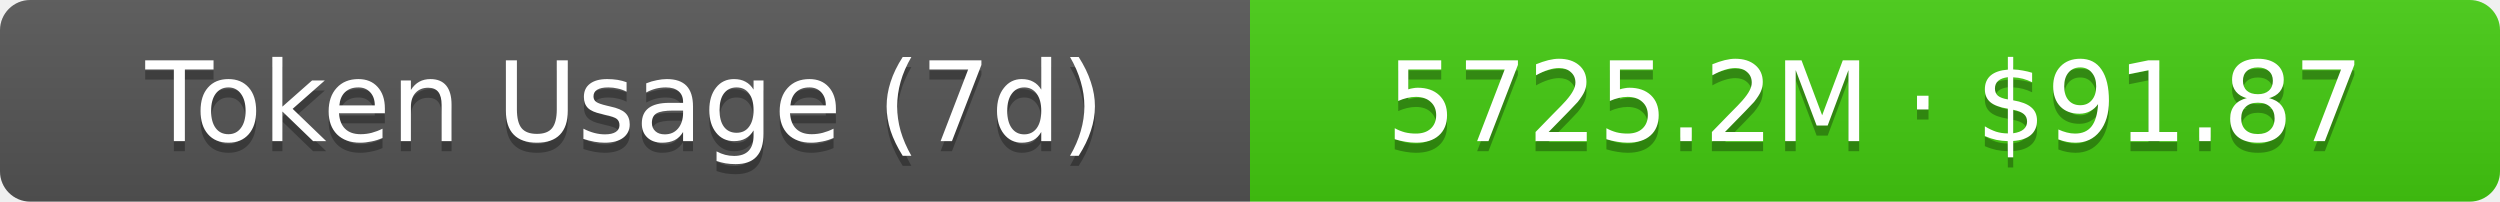
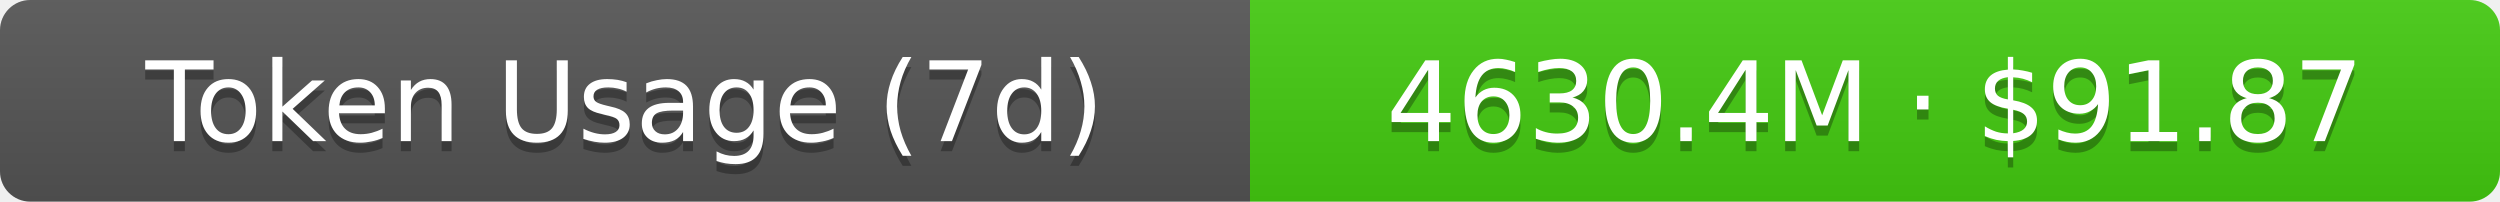
- <svg xmlns="http://www.w3.org/2000/svg" width="248" height="20" role="img" aria-label="Token Usage (7d): 5725.2M · $91.87">
+ <svg xmlns="http://www.w3.org/2000/svg" width="248" height="20" role="img" aria-label="Token Usage (7d): 4630.4M · $91.87">
  <linearGradient id="s" x2="0" y2="100%">
    <stop offset="0" stop-color="#bbb" stop-opacity=".1" />
    <stop offset="1" stop-opacity=".1" />
  </linearGradient>
  <clipPath id="r">
    <rect width="248" height="20" rx="3" fill="#fff" />
  </clipPath>
  <g clip-path="url(#r)">
    <rect width="124" height="20" fill="#555" />
    <rect x="124" width="124" height="20" fill="#4c1" />
    <rect width="248" height="20" fill="url(#s)" />
  </g>
  <g fill="#fff" text-anchor="middle" font-family="Verdana,Geneva,DejaVu Sans,sans-serif" text-rendering="geometricPrecision" font-size="11">
    <text aria-hidden="true" x="62" y="15" fill="#010101" fill-opacity=".3">Token Usage (7d)</text>
    <text x="62" y="14">Token Usage (7d)</text>
-     <text aria-hidden="true" x="186" y="15" fill="#010101" fill-opacity=".3">5725.2M · $91.87</text>
-     <text x="186" y="14">5725.2M · $91.87</text>
+     <text aria-hidden="true" x="186" y="15" fill="#010101" fill-opacity=".3">4630.4M · $91.87</text>
+     <text x="186" y="14">4630.4M · $91.87</text>
  </g>
</svg>
